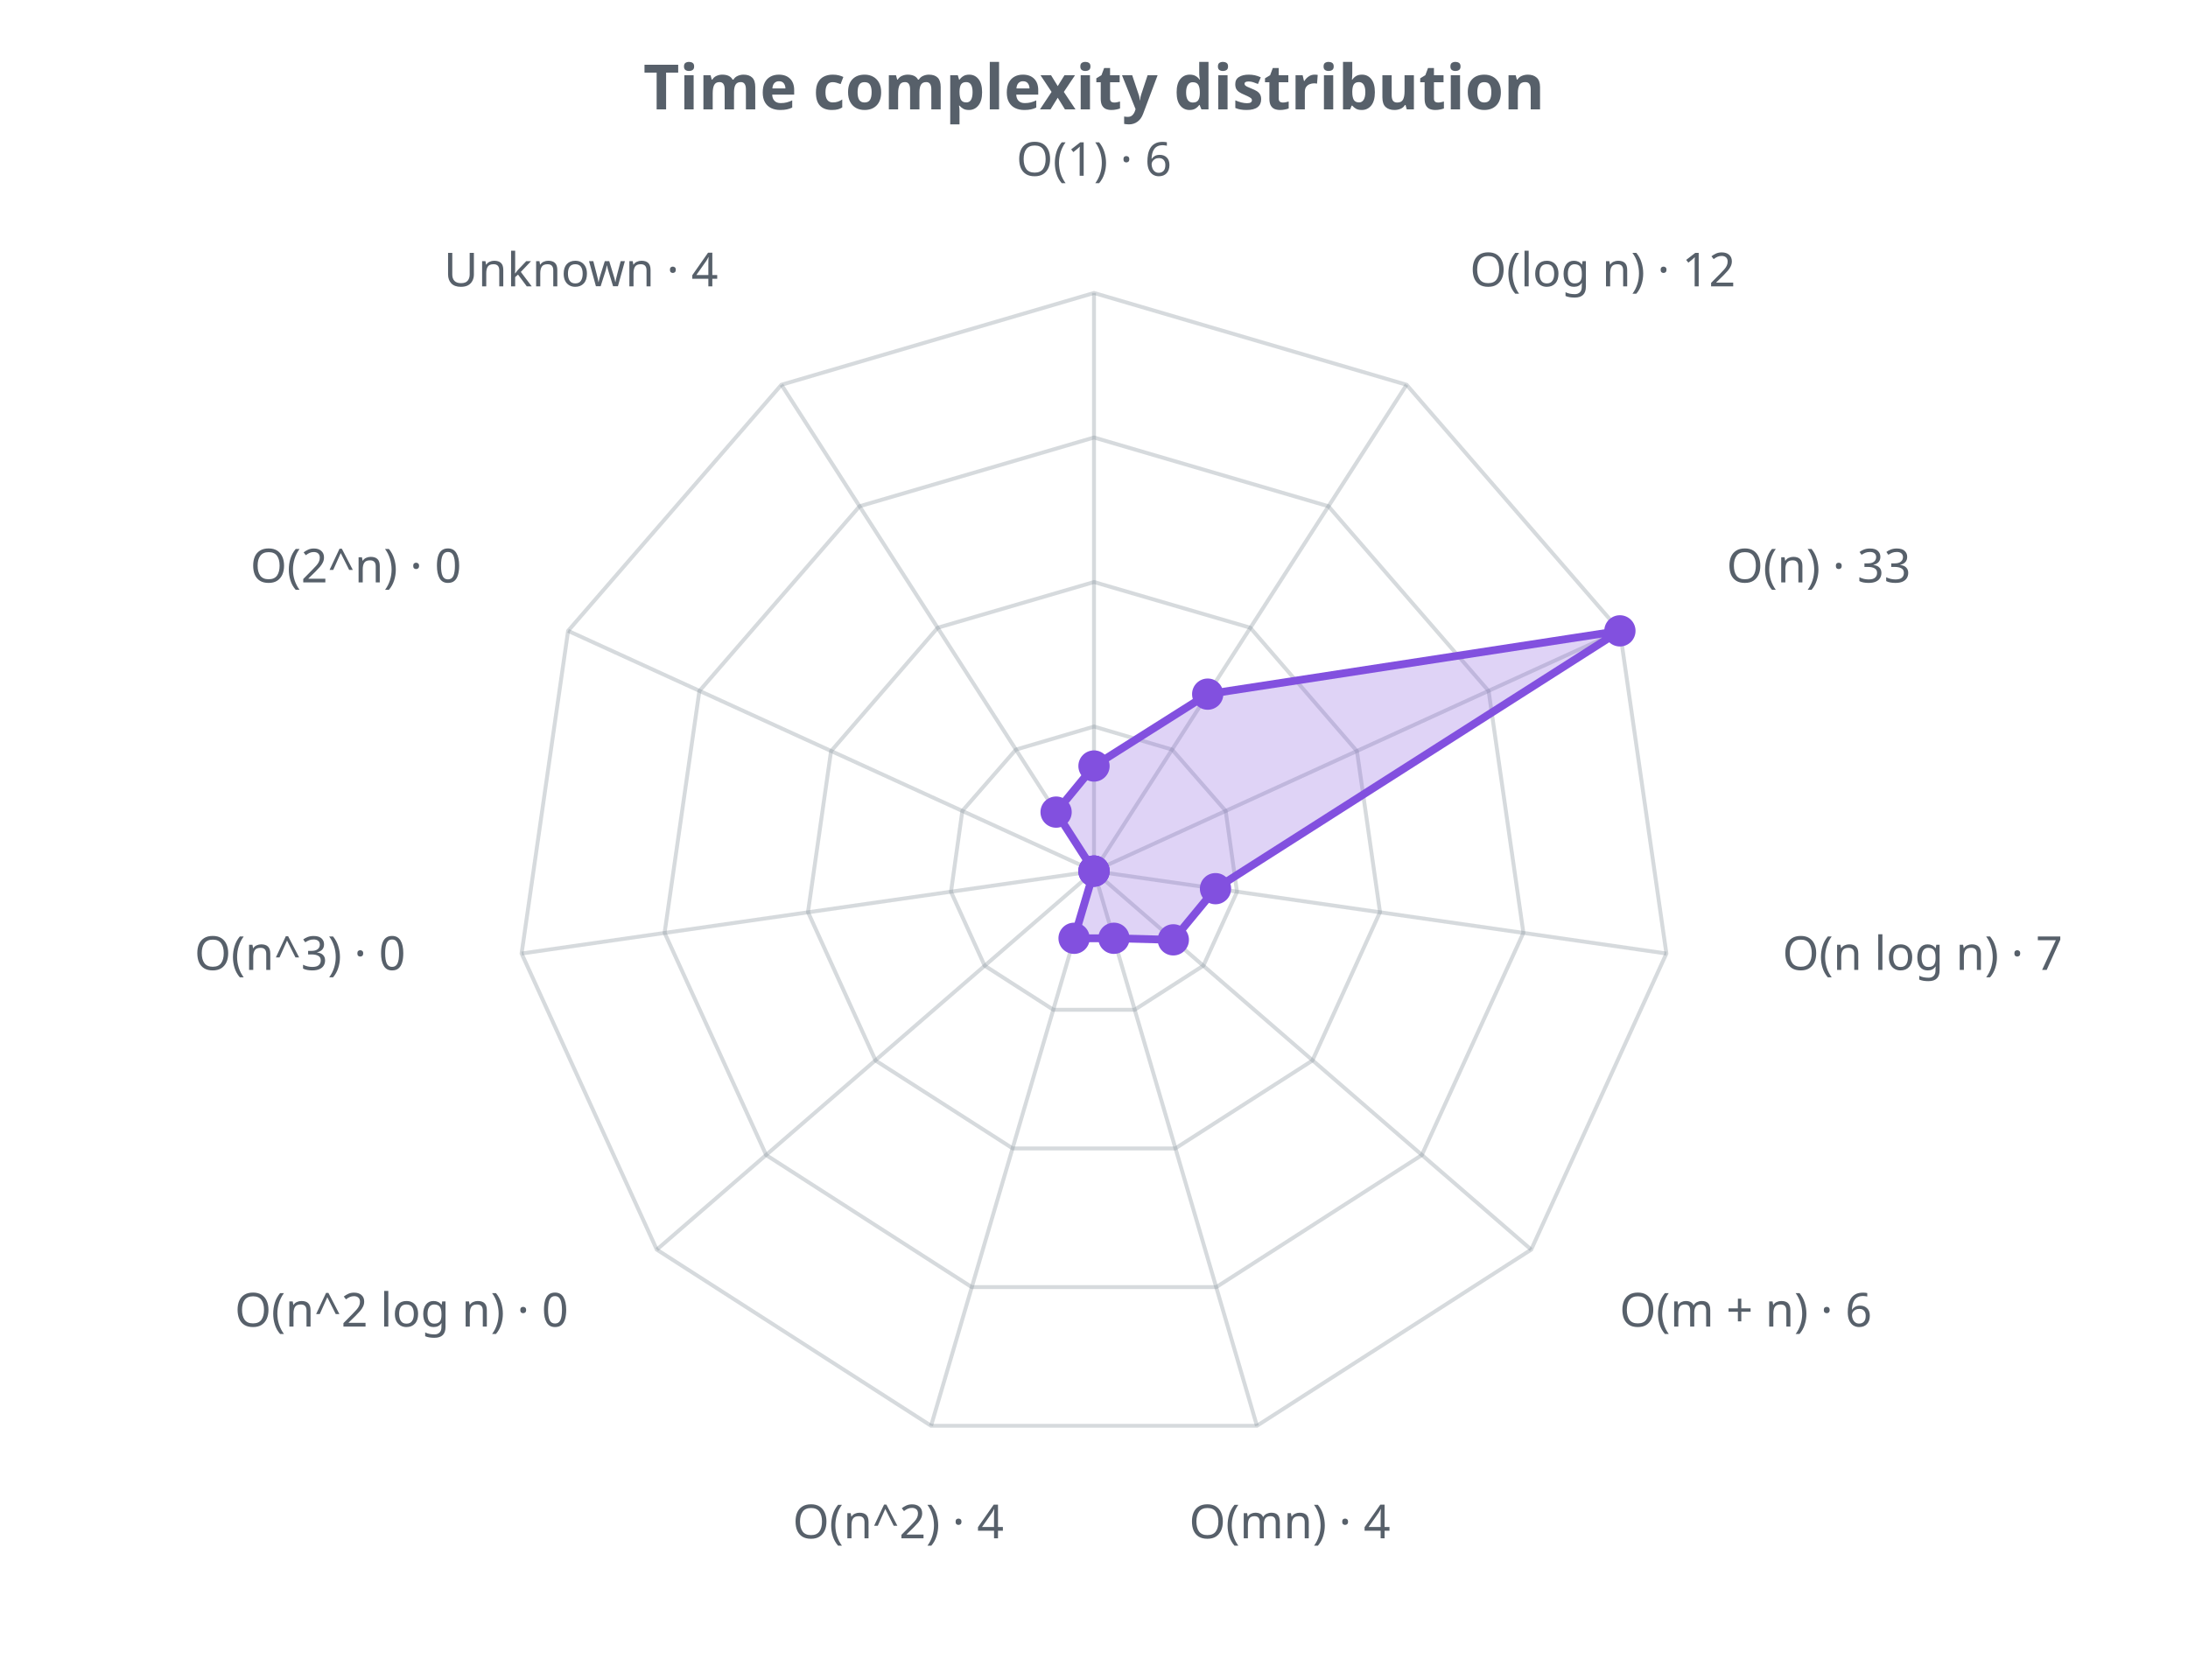
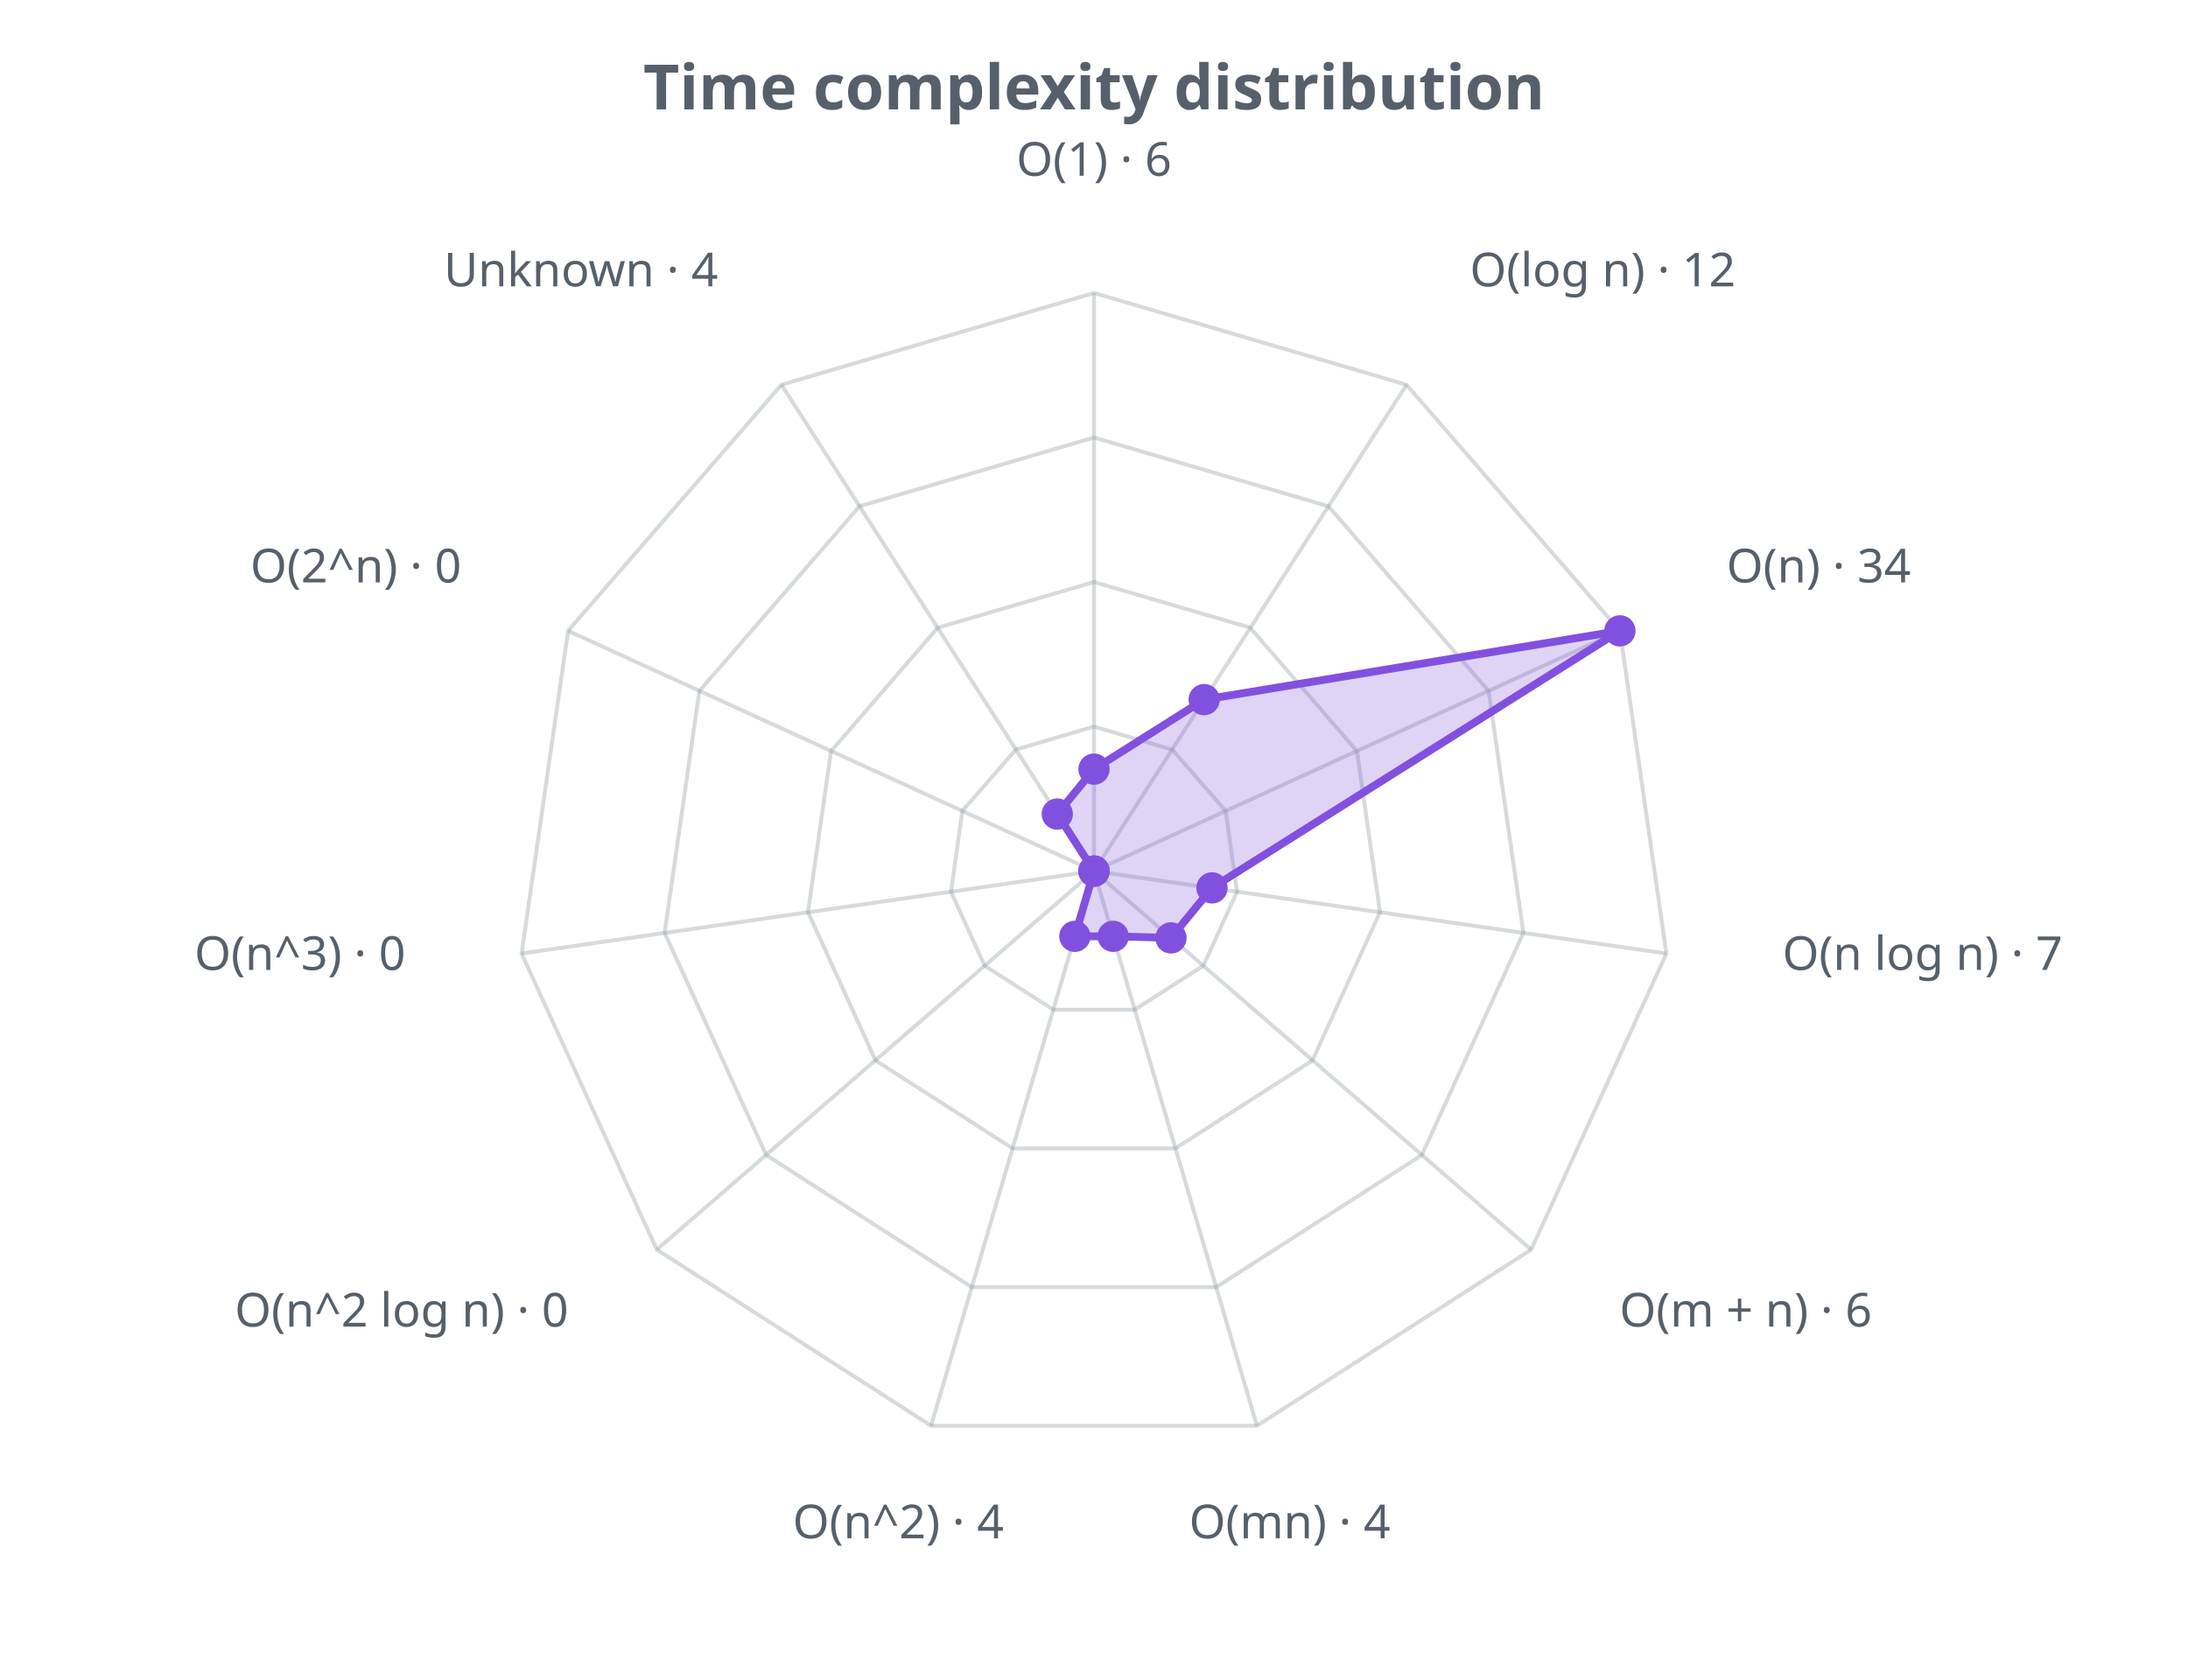
<svg xmlns="http://www.w3.org/2000/svg" width="560" height="430" viewBox="0 0 560 430" role="img">
  <defs>
    <style>.t{fill:#57606a;font-family:sans-serif}.g{stroke:#8b949e;stroke-opacity:.35;fill:none}@media (prefers-color-scheme: dark){.t{fill:#c9d1d9}.g{stroke:#8b949e}</style>
  </defs>
  <text class="t" x="280.0" y="28" text-anchor="middle" font-size="16" font-weight="bold">Time complexity distribution</text>
  <polygon class="g" stroke-width="1" points="280.0,186.0 300.0,191.9 313.7,207.6 316.6,228.3 308.0,247.2 290.4,258.5 269.6,258.5 252.0,247.2 243.4,228.3 246.3,207.6 260.0,191.9" />
  <polygon class="g" stroke-width="1" points="280.0,149.0 320.0,160.7 347.3,192.3 353.2,233.5 335.9,271.5 300.8,294.0 259.2,294.0 224.1,271.5 206.8,233.5 212.7,192.3 240.0,160.7" />
  <polygon class="g" stroke-width="1" points="280.0,112.0 340.0,129.6 381.0,176.9 389.9,238.8 363.9,295.7 311.3,329.5 248.7,329.5 196.1,295.7 170.1,238.8 179.0,176.9 220.0,129.6" />
  <polygon class="g" stroke-width="1" points="280.0,75.0 360.0,98.5 414.6,161.5 426.5,244.1 391.9,319.9 321.7,365.0 238.3,365.0 168.1,319.9 133.5,244.1 145.4,161.5 200.0,98.5" />
  <line class="g" x1="280.0" y1="223.0" x2="280.0" y2="75.0" />
  <line class="g" x1="280.0" y1="223.0" x2="360.0" y2="98.5" />
  <line class="g" x1="280.0" y1="223.0" x2="414.6" y2="161.5" />
  <line class="g" x1="280.0" y1="223.0" x2="426.5" y2="244.1" />
  <line class="g" x1="280.0" y1="223.0" x2="391.9" y2="319.9" />
  <line class="g" x1="280.0" y1="223.0" x2="321.7" y2="365.0" />
  <line class="g" x1="280.0" y1="223.0" x2="238.3" y2="365.0" />
  <line class="g" x1="280.0" y1="223.0" x2="168.1" y2="319.9" />
  <line class="g" x1="280.0" y1="223.0" x2="133.5" y2="244.1" />
  <line class="g" x1="280.0" y1="223.0" x2="145.4" y2="161.5" />
  <line class="g" x1="280.0" y1="223.0" x2="200.0" y2="98.5" />
-   <polygon points="280.0,196.1 309.1,177.7 414.6,161.5 311.1,227.5 300.3,240.6 285.1,240.2 274.9,240.2 280.0,223.0 280.0,223.0 280.0,223.0 270.3,207.9" fill="#8250df" fill-opacity="0.25" stroke="#8250df" stroke-width="2" />
-   <circle cx="280.0" cy="196.1" r="4" fill="#8250df" />
-   <circle cx="309.1" cy="177.7" r="4" fill="#8250df" />
+   <polygon points="280.0,196.9 308.2,179.1 414.6,161.5 310.2,227.3 299.7,240.1 284.9,239.7 275.1,239.7 280.0,223.0 280.0,223.0 280.0,223.0 270.6,208.4" fill="#8250df" fill-opacity="0.25" stroke="#8250df" stroke-width="2" />
+   <circle cx="280.0" cy="196.9" r="4" fill="#8250df" />
+   <circle cx="308.2" cy="179.1" r="4" fill="#8250df" />
  <circle cx="414.6" cy="161.5" r="4" fill="#8250df" />
-   <circle cx="311.1" cy="227.5" r="4" fill="#8250df" />
-   <circle cx="300.3" cy="240.6" r="4" fill="#8250df" />
-   <circle cx="285.1" cy="240.2" r="4" fill="#8250df" />
-   <circle cx="274.9" cy="240.2" r="4" fill="#8250df" />
+   <circle cx="310.2" cy="227.3" r="4" fill="#8250df" />
+   <circle cx="299.7" cy="240.1" r="4" fill="#8250df" />
+   <circle cx="284.9" cy="239.7" r="4" fill="#8250df" />
+   <circle cx="275.1" cy="239.7" r="4" fill="#8250df" />
  <circle cx="280.0" cy="223.0" r="4" fill="#8250df" />
  <circle cx="280.0" cy="223.0" r="4" fill="#8250df" />
  <circle cx="280.0" cy="223.0" r="4" fill="#8250df" />
-   <circle cx="270.3" cy="207.9" r="4" fill="#8250df" />
+   <circle cx="270.6" cy="208.4" r="4" fill="#8250df" />
  <text class="t" x="280.0" y="45.0" text-anchor="middle" font-size="12">O(1) · 6</text>
  <text class="t" x="376.2" y="73.3" text-anchor="start" font-size="12">O(log n) · 12</text>
-   <text class="t" x="441.9" y="149.1" text-anchor="start" font-size="12">O(n) · 33</text>
+   <text class="t" x="441.9" y="149.1" text-anchor="start" font-size="12">O(n) · 34</text>
  <text class="t" x="456.2" y="248.3" text-anchor="start" font-size="12">O(n log n) · 7</text>
  <text class="t" x="414.5" y="339.6" text-anchor="start" font-size="12">O(m + n) · 6</text>
  <text class="t" x="330.1" y="393.8" text-anchor="middle" font-size="12">O(mn) · 4</text>
  <text class="t" x="229.9" y="393.8" text-anchor="middle" font-size="12">O(n^2) · 4</text>
  <text class="t" x="145.5" y="339.6" text-anchor="end" font-size="12">O(n^2 log n) · 0</text>
  <text class="t" x="103.8" y="248.3" text-anchor="end" font-size="12">O(n^3) · 0</text>
  <text class="t" x="118.1" y="149.1" text-anchor="end" font-size="12">O(2^n) · 0</text>
  <text class="t" x="183.8" y="73.3" text-anchor="end" font-size="12">Unknown · 4</text>
</svg>
